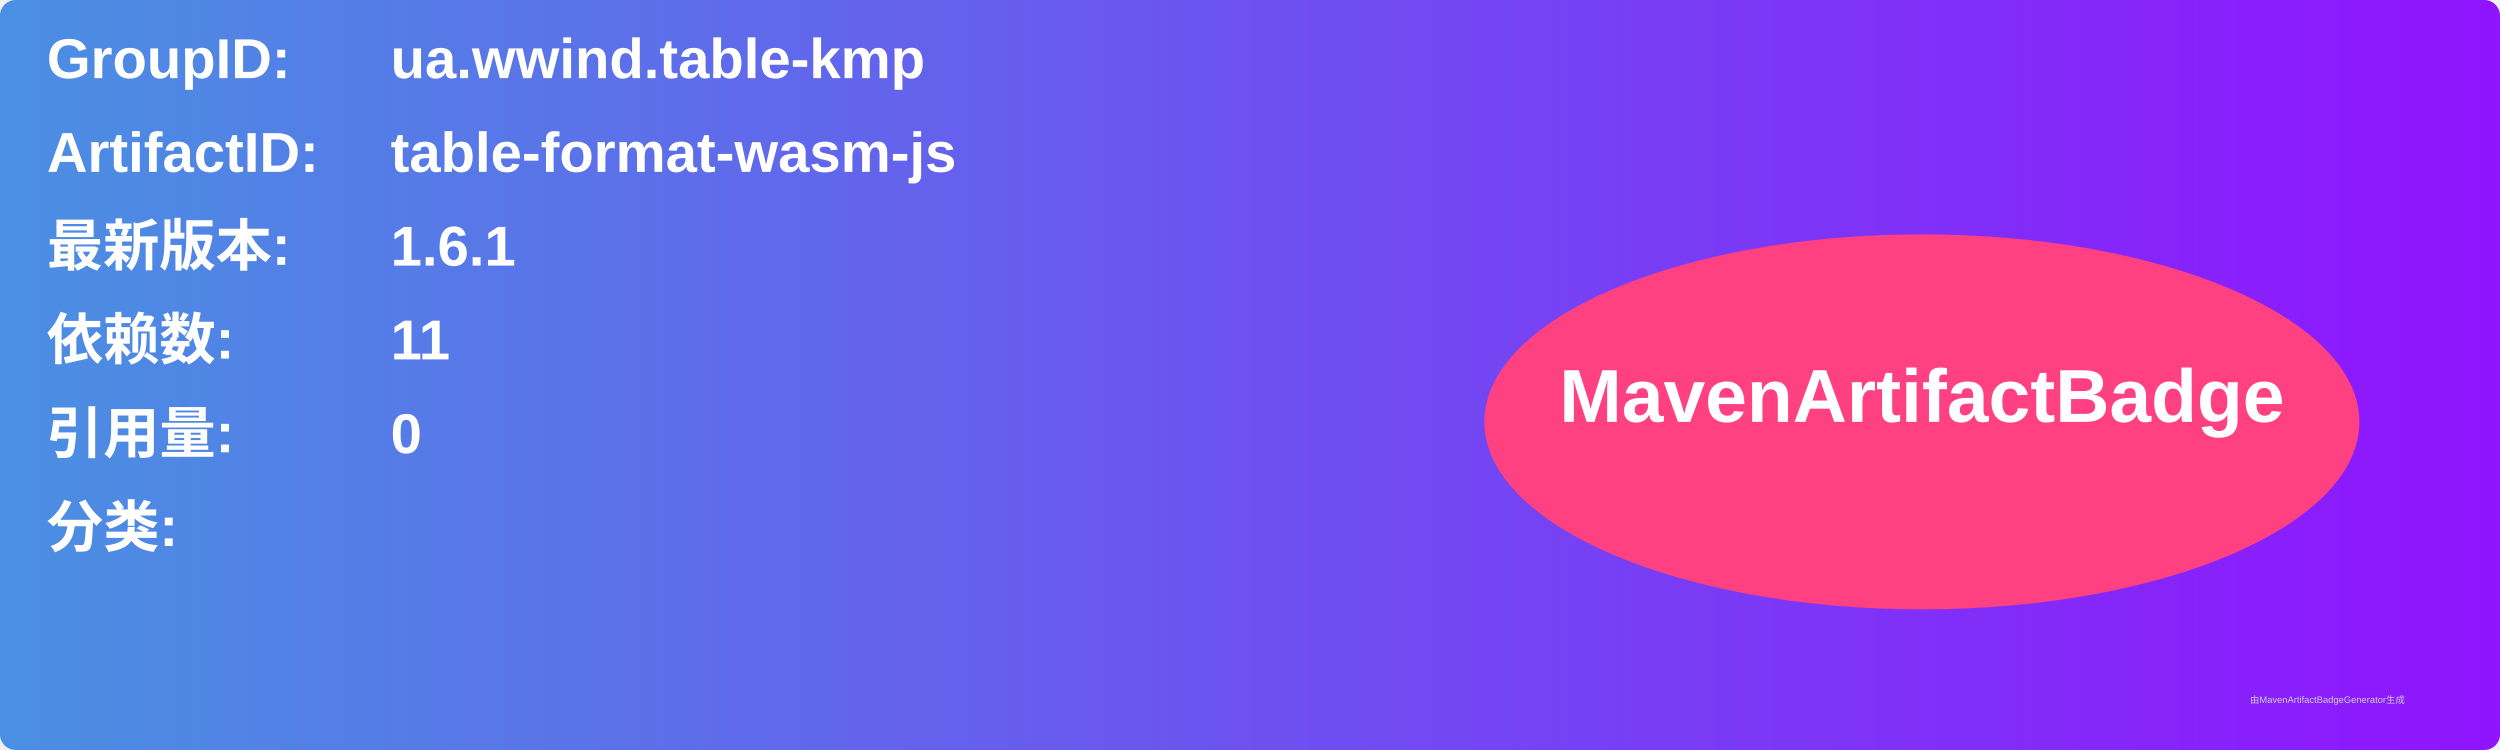
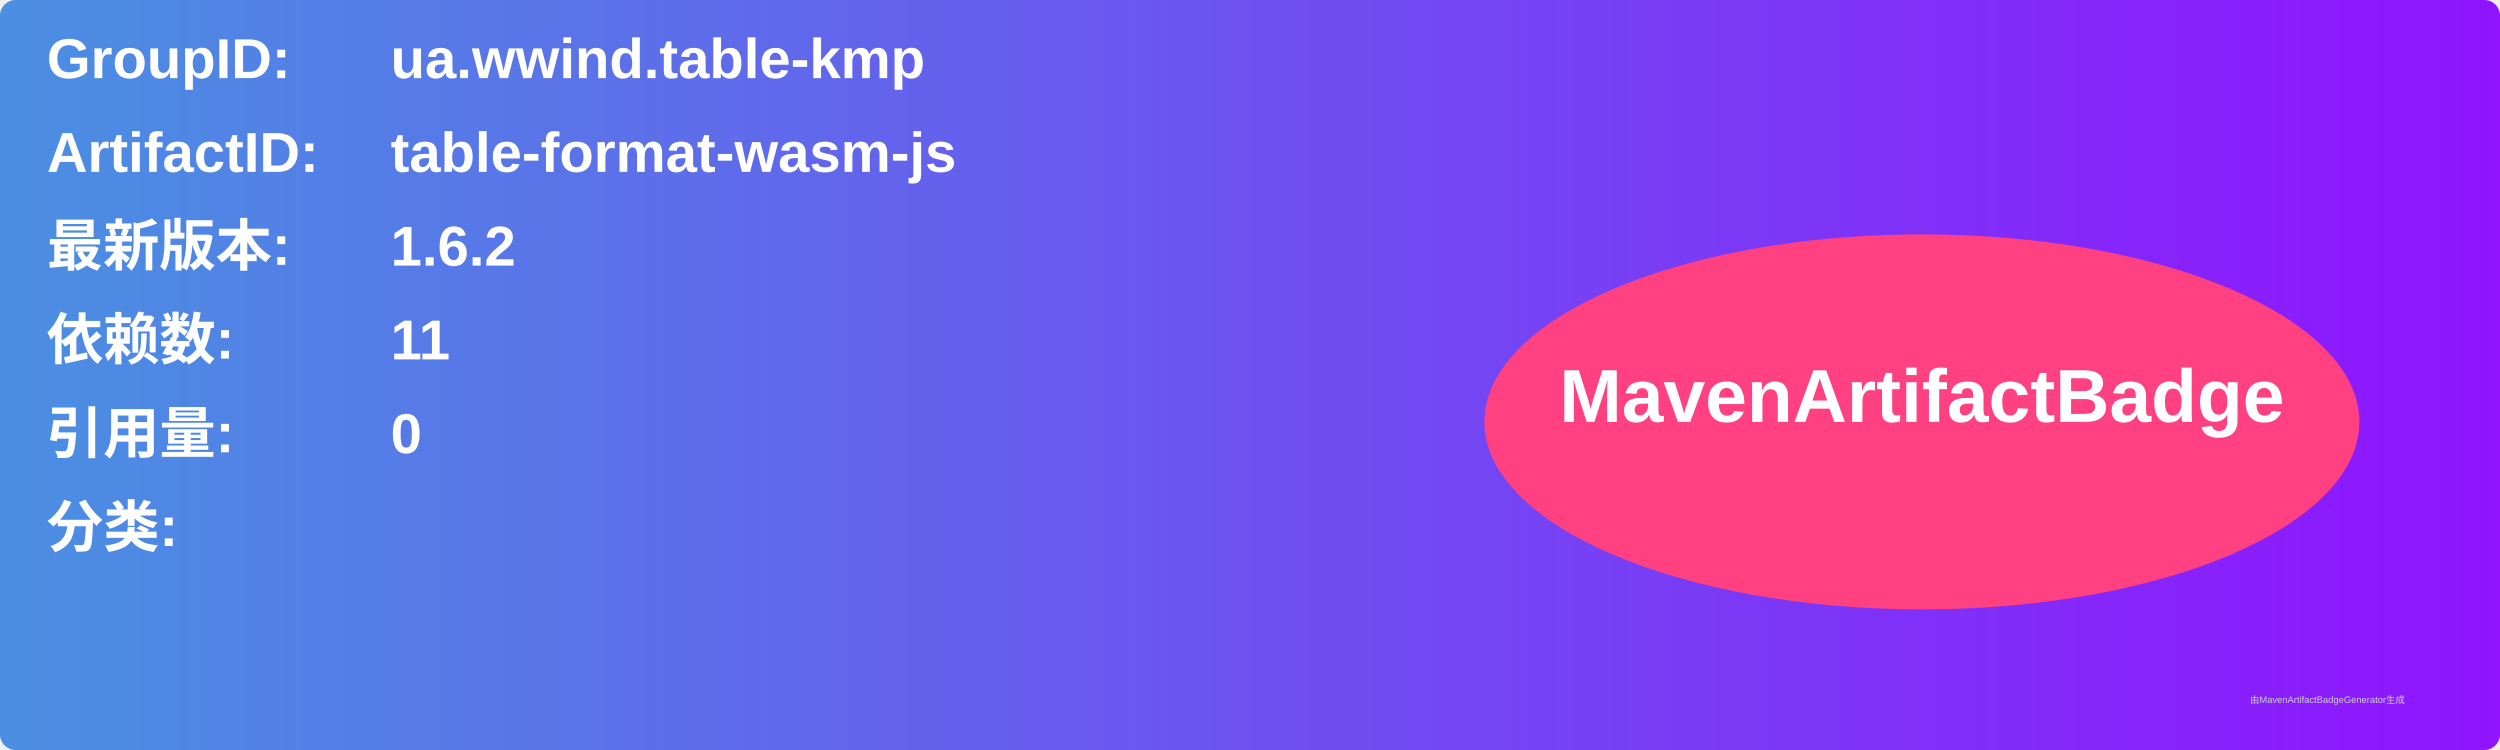
<svg xmlns="http://www.w3.org/2000/svg" width="800" height="240" viewBox="0 0 800 240">
  <linearGradient id="grad" x1="0%" y1="0%" x2="100%" y2="0%">
    <stop offset="0%" stop-color="#4a90e2" />
    <stop offset="100%" stop-color="#9013fe" />
  </linearGradient>
  <rect width="100%" height="100%" rx="5" ry="5" fill="url(#grad)" />
  <g transform="translate(15, 15)">
    <text x="0" y="10" font-family="Arial" font-size="18" fill="white" font-weight="bold" width="260">GroupID:</text>
    <text x="110" y="10" font-family="Arial" font-size="18" fill="white" font-weight="bold" width="460">ua.wwind.table-kmp</text>
    <text x="0" y="40" font-family="Arial" font-size="18" fill="white" font-weight="bold" width="260">ArtifactID:</text>
    <text x="110" y="40" font-family="Arial" font-size="18" fill="white" font-weight="bold" width="460">table-format-wasm-js</text>
    <text x="0" y="70" font-family="Arial" font-size="18" fill="white" font-weight="bold">最新版本:</text>
    <text x="110" y="70" font-family="Arial" font-size="18" fill="white" font-weight="bold">
-       <tspan font-weight="bold">1.6.1</tspan>
+       <tspan font-weight="bold">1.6.2</tspan>
    </text>
    <text x="0" y="100" font-family="Arial" font-size="18" fill="white" font-weight="bold">依赖数: </text>
    <text x="110" y="100" font-family="Arial" font-size="18" fill="white">
      <tspan font-weight="bold">11</tspan>
    </text>
    <text x="0" y="130" font-family="Arial" font-size="18" fill="white" font-weight="bold">引用量: </text>
    <text x="110" y="130" font-family="Arial" font-size="18" fill="white">
      <tspan font-weight="bold">0</tspan>
    </text>
    <text x="0" y="160" font-family="Arial" font-size="18" fill="white" font-weight="bold">分类:</text>
    <text x="10" y="190" font-family="Arial" font-size="10" fill="white">
      <tspan font-weight="bold" />
    </text>
    <ellipse cx="600" cy="120" rx="140" ry="60" fill="#ff4081" />
    <text x="600" y="120" text-anchor="middle" font-family="Arial" font-size="24" fill="white" font-weight="bold">MavenArtifactBadge</text>
  </g>
  <text x="720" y="225" font-family="Arial" font-size="3" fill="#d0d0d0">由MavenArtifactBadgeGenerator生成</text>
</svg>
